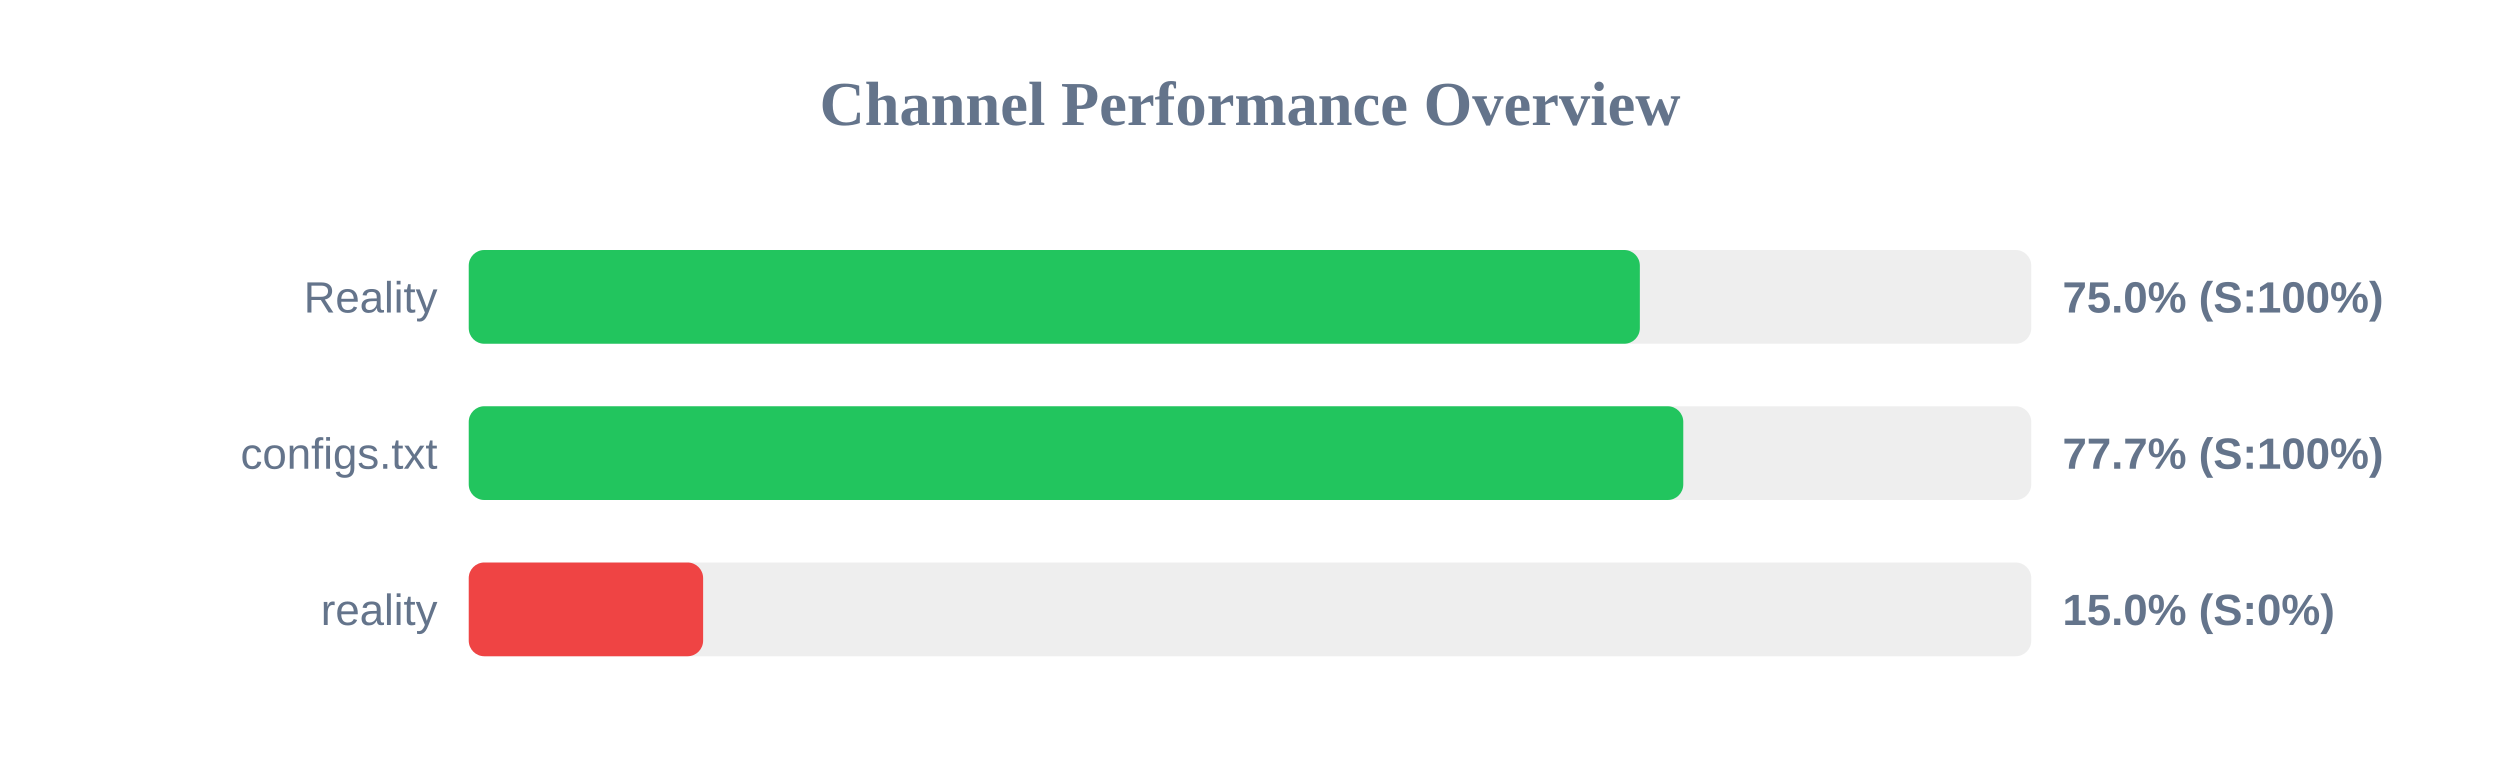
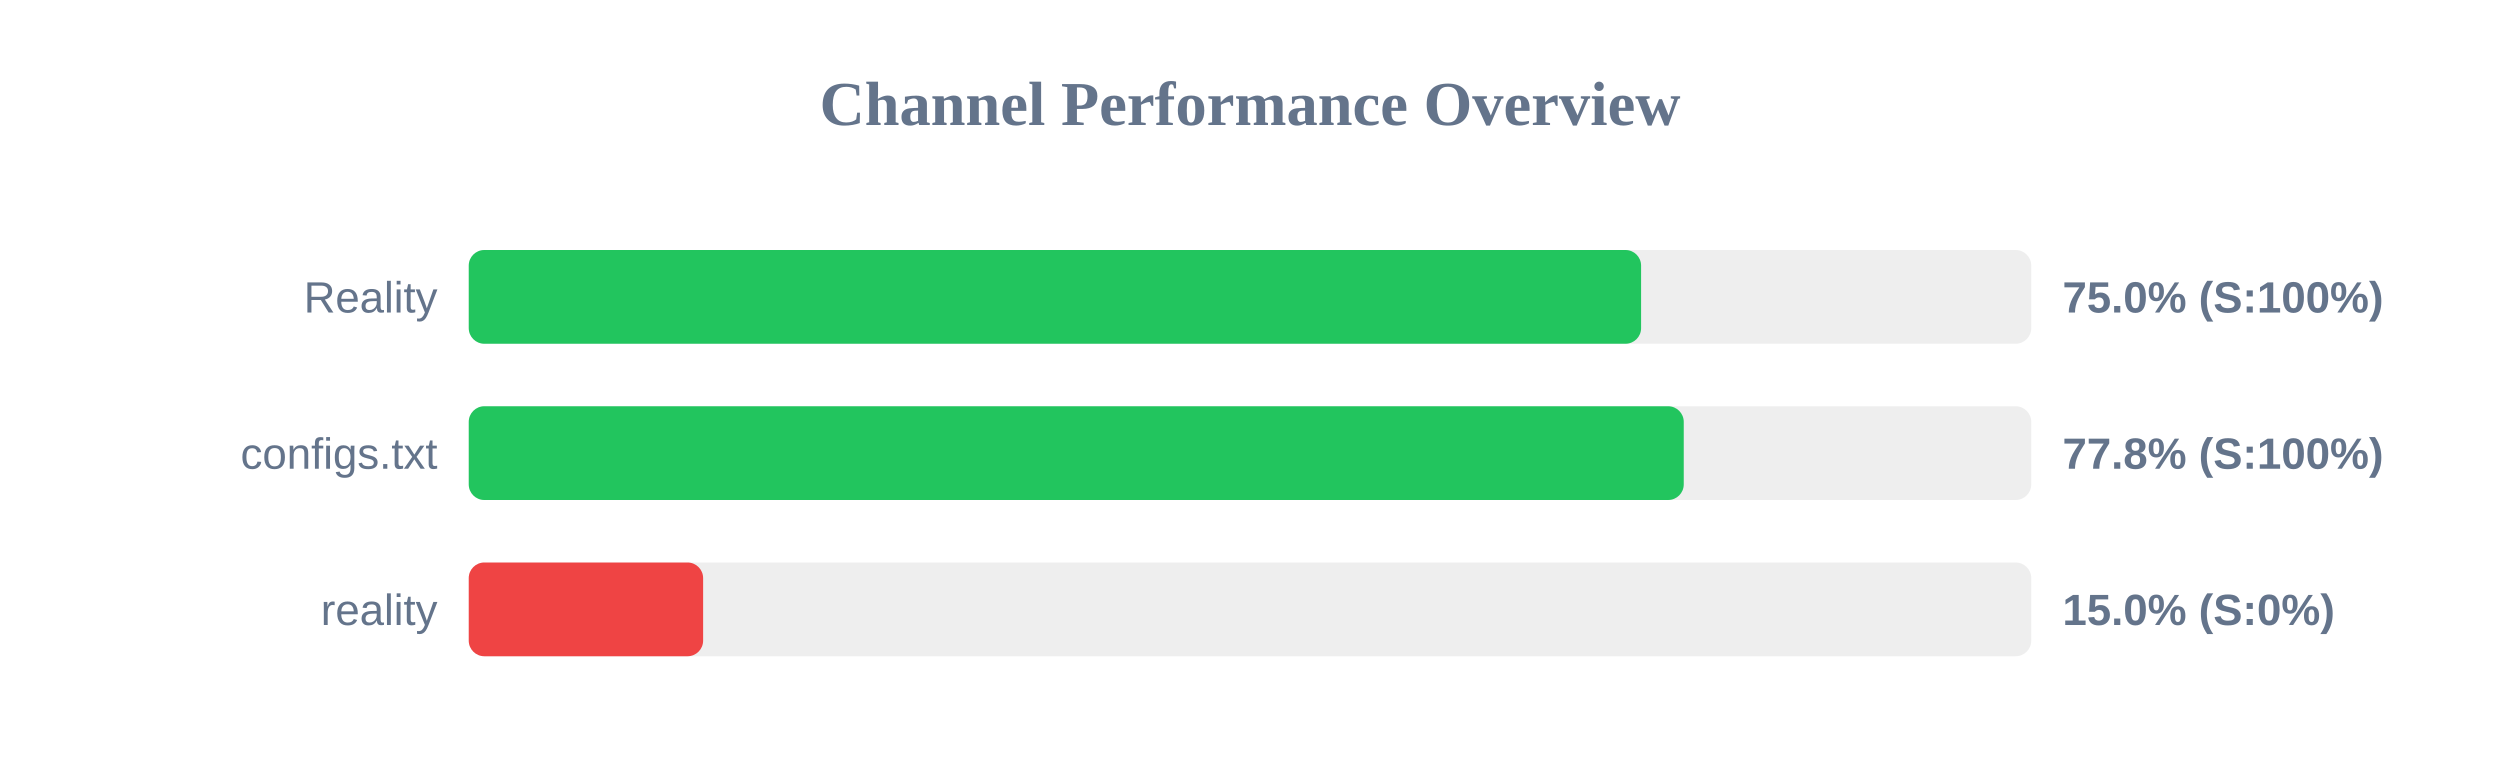
<svg xmlns="http://www.w3.org/2000/svg" width="800" height="250" version="1.1">
  <style>
        .row { font: 14px Arial; fill: #64748b; }
        .score { font: bold 14px Arial; fill: #64748b; }
    </style>
  <text x="400" y="40" text-anchor="middle" font-size="20px" font-weight="bold" fill="#64748b">Channel Performance Overview</text>
  <rect x="150" y="80" width="500" height="30" fill="#eee" rx="5" />
-   <rect x="150" y="80" width="374.75" height="30" fill="#22c55e" rx="5" />
+   <rect x="150" y="80" width="375.15" height="30" fill="#22c55e" rx="5" />
  <text x="140" y="100" text-anchor="end" class="row">Reality</text>
  <text x="660" y="100" text-anchor="start" class="score">75.0% (S:100%)</text>
  <rect x="150" y="130" width="500" height="30" fill="#eee" rx="5" />
-   <rect x="150" y="130" width="388.65" height="30" fill="#22c55e" rx="5" />
+   <rect x="150" y="130" width="388.8" height="30" fill="#22c55e" rx="5" />
  <text x="140" y="150" text-anchor="end" class="row">configs.txt</text>
-   <text x="660" y="150" text-anchor="start" class="score">77.7% (S:100%)</text>
+   <text x="660" y="150" text-anchor="start" class="score">77.8% (S:100%)</text>
  <rect x="150" y="180" width="500" height="30" fill="#eee" rx="5" />
  <rect x="150" y="180" width="75.0" height="30" fill="#ef4444" rx="5" />
  <text x="140" y="200" text-anchor="end" class="row">reality</text>
  <text x="660" y="200" text-anchor="start" class="score">15.0% (S:0%)</text>
</svg>
